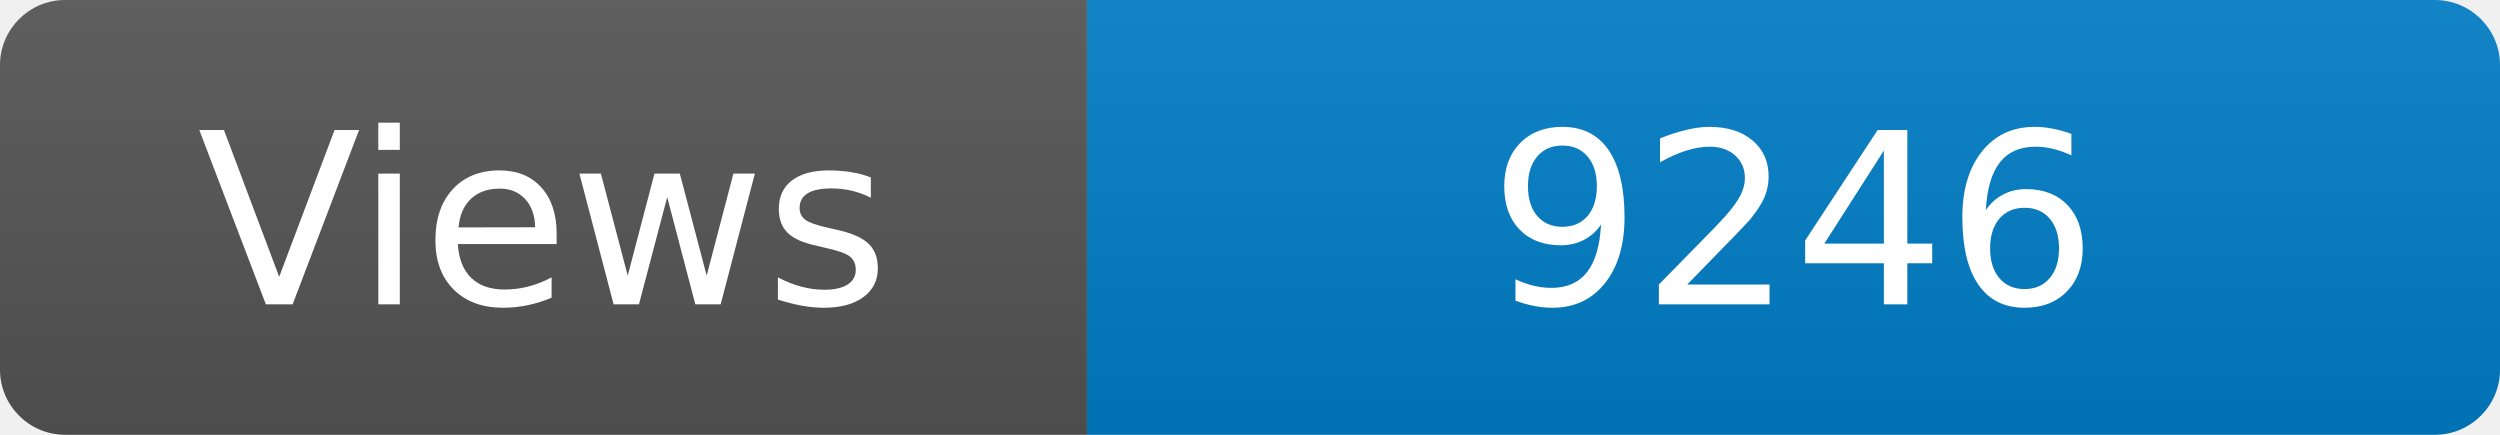
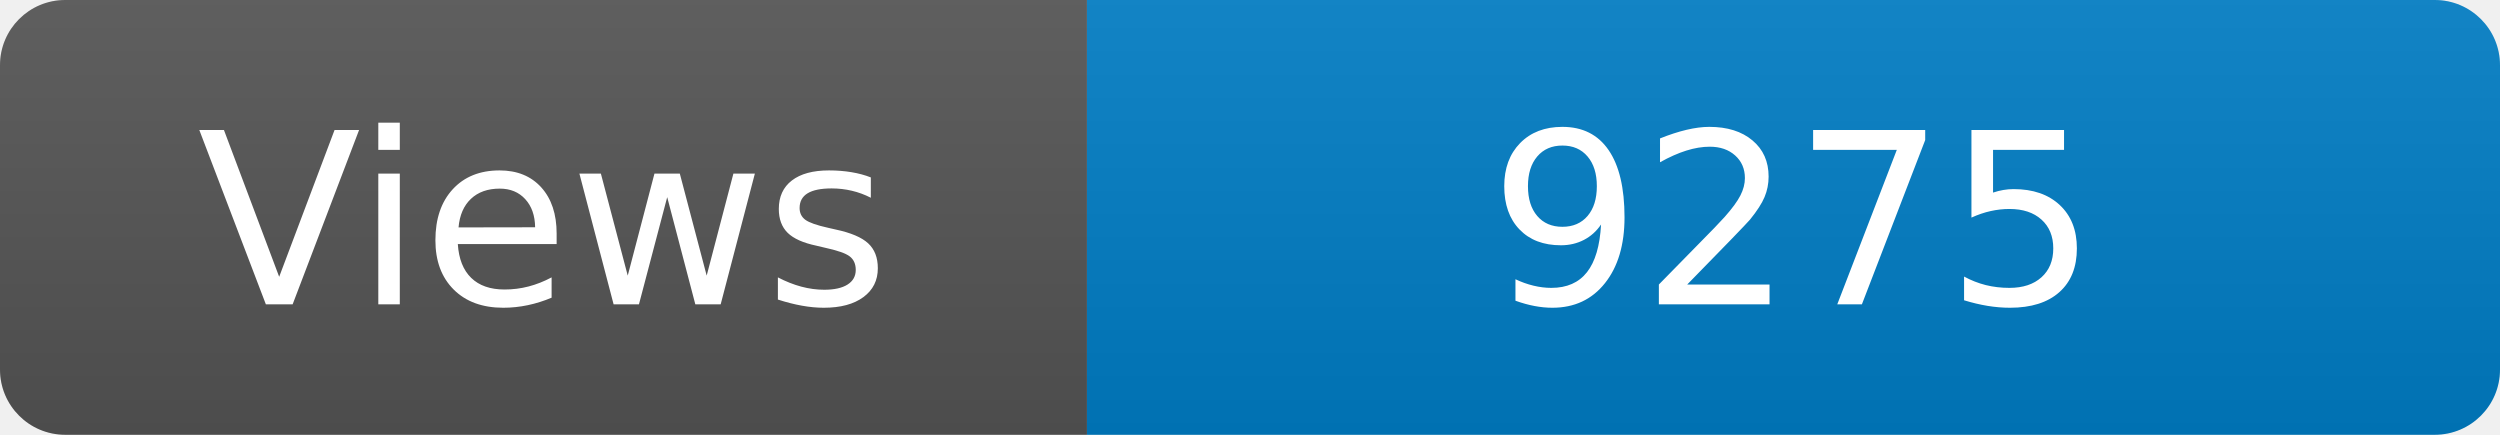
<svg xmlns="http://www.w3.org/2000/svg" width="115" height="20" role="img" aria-label="Maintained?: yes">
  <linearGradient id="s" x2="0" y2="100%">
    <stop offset="0" stop-color="#bbb" stop-opacity=".1" />
    <stop offset="1" stop-opacity=".1" />
  </linearGradient>
  <clipPath id="r">
    <rect width="115" height="20" rx="3" fill="#fff" />
  </clipPath>
  <g clip-path="url(#r)">
    <rect width="50" height="20" fill="#555" />
    <rect x="50" width="160" height="20" fill="#007ec6" />
    <rect width="115" height="20" fill="url(#s)" />
  </g>
  <g fill="#fff" text-anchor="middle" font-family="Verdana,Geneva,DejaVu Sans,sans-serif" font-size="110">
    <text x="250" y="140" transform="scale(.1)" fill="#fff">Views</text>
-     <text x="825" y="140" transform="scale(.1)" fill="#fff">9246</text>
+     <text x="825" y="140" transform="scale(.1)" fill="#fff">9275</text>
  </g>
</svg>
